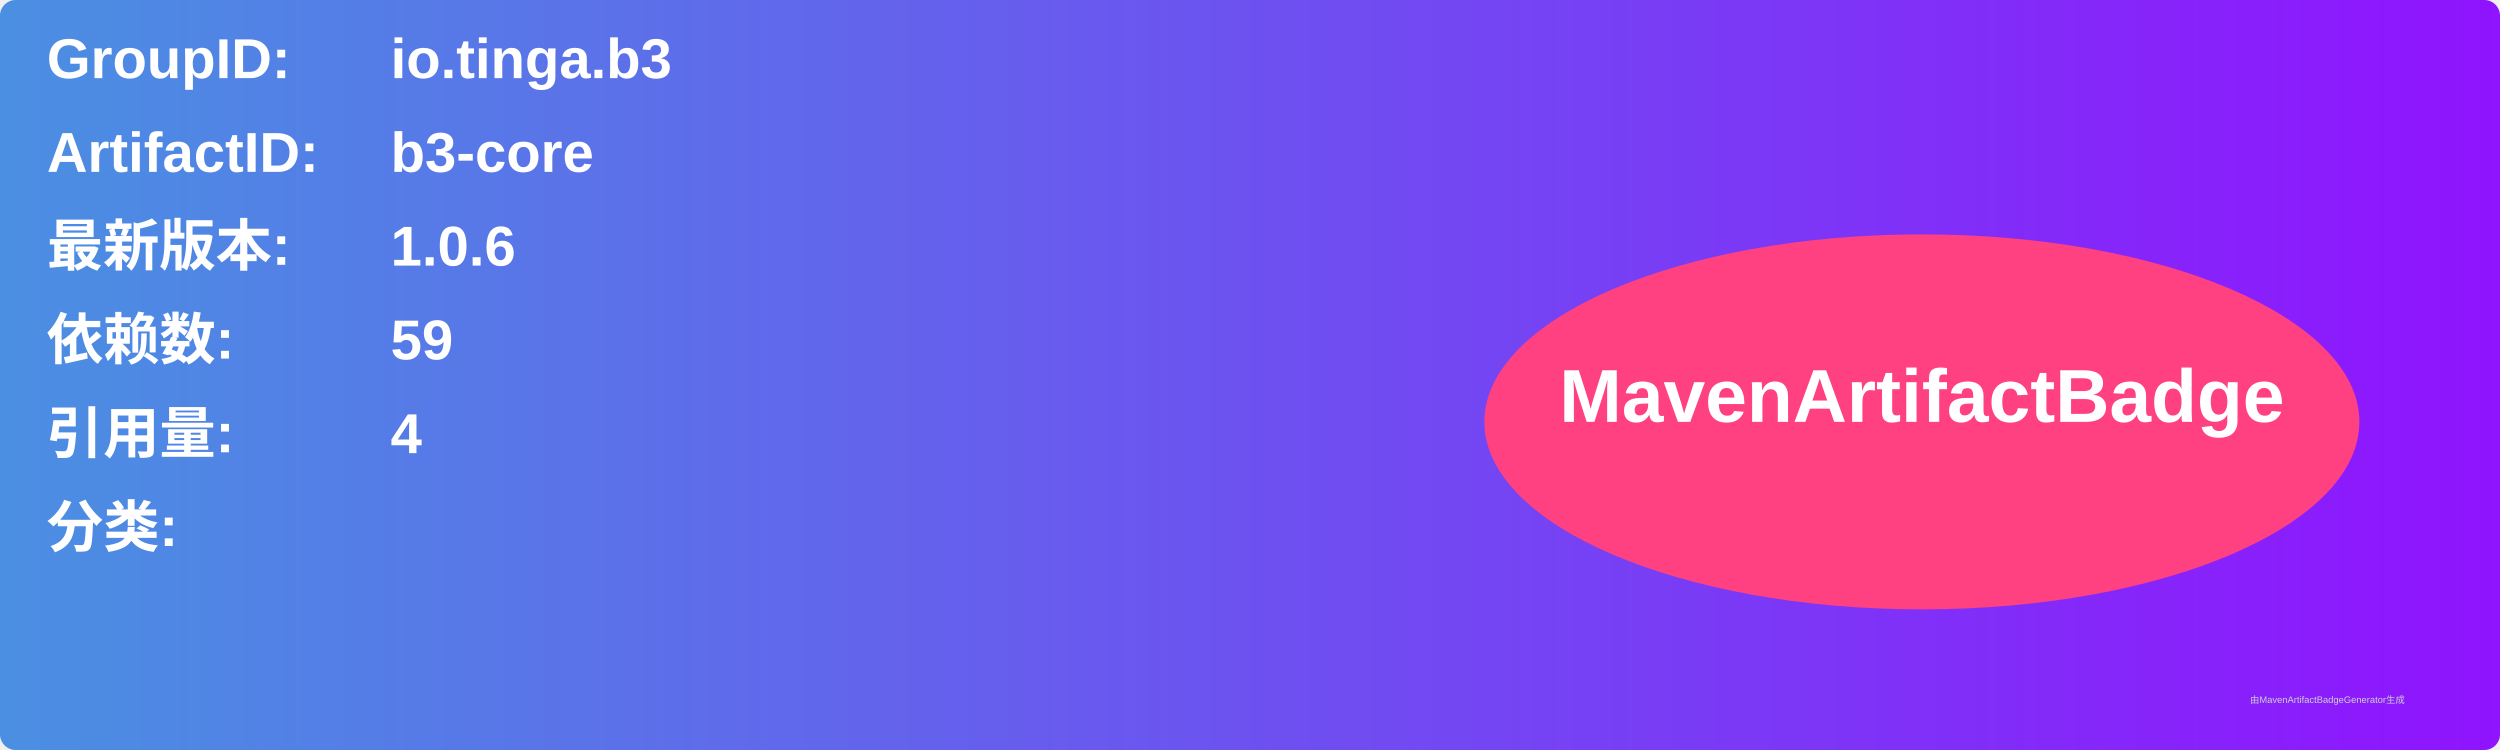
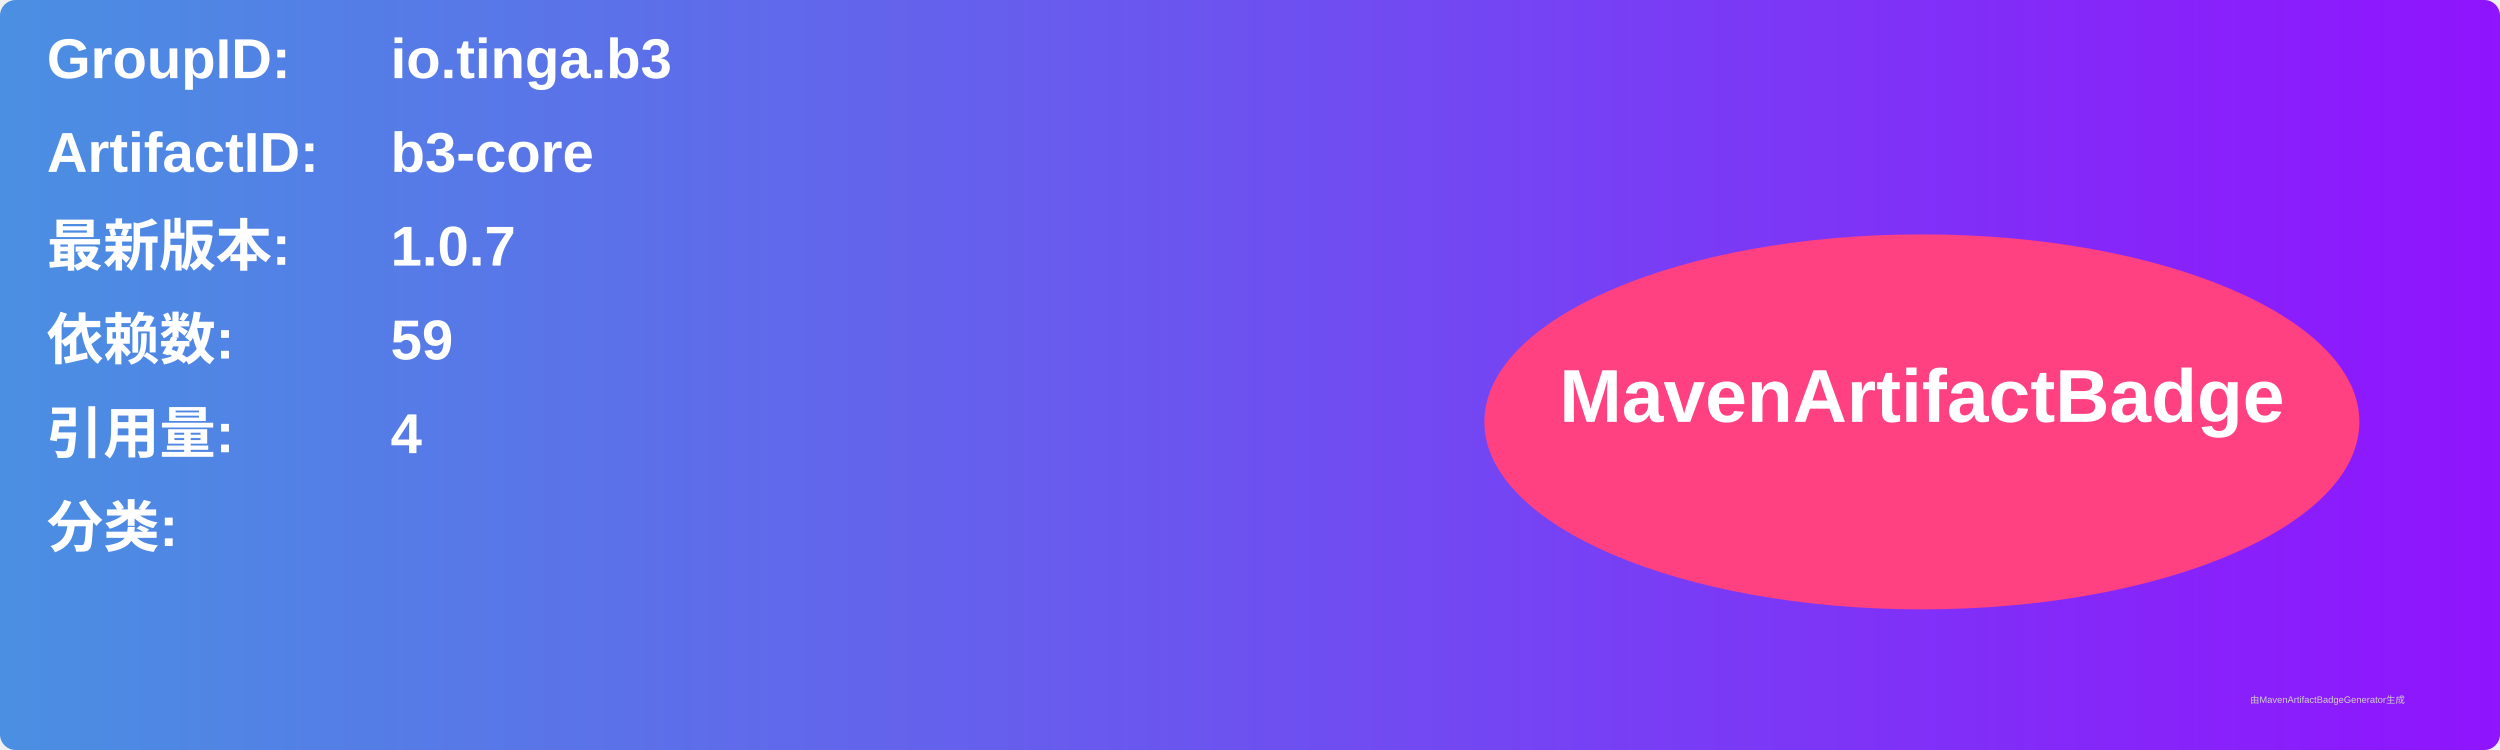
<svg xmlns="http://www.w3.org/2000/svg" width="800" height="240" viewBox="0 0 800 240">
  <linearGradient id="grad" x1="0%" y1="0%" x2="100%" y2="0%">
    <stop offset="0%" stop-color="#4a90e2" />
    <stop offset="100%" stop-color="#9013fe" />
  </linearGradient>
  <rect width="100%" height="100%" rx="5" ry="5" fill="url(#grad)" />
  <g transform="translate(15, 15)">
    <text x="0" y="10" font-family="Arial" font-size="18" fill="white" font-weight="bold" width="260">GroupID:</text>
    <text x="110" y="10" font-family="Arial" font-size="18" fill="white" font-weight="bold" width="460">io.tinga.b3</text>
    <text x="0" y="40" font-family="Arial" font-size="18" fill="white" font-weight="bold" width="260">ArtifactID:</text>
    <text x="110" y="40" font-family="Arial" font-size="18" fill="white" font-weight="bold" width="460">b3-core</text>
    <text x="0" y="70" font-family="Arial" font-size="18" fill="white" font-weight="bold">最新版本:</text>
    <text x="110" y="70" font-family="Arial" font-size="18" fill="white" font-weight="bold">
-       <tspan font-weight="bold">1.0.6</tspan>
+       <tspan font-weight="bold">1.0.7</tspan>
    </text>
    <text x="0" y="100" font-family="Arial" font-size="18" fill="white" font-weight="bold">依赖数: </text>
    <text x="110" y="100" font-family="Arial" font-size="18" fill="white">
      <tspan font-weight="bold">59</tspan>
    </text>
    <text x="0" y="130" font-family="Arial" font-size="18" fill="white" font-weight="bold">引用量: </text>
    <text x="110" y="130" font-family="Arial" font-size="18" fill="white">
      <tspan font-weight="bold">4</tspan>
    </text>
    <text x="0" y="160" font-family="Arial" font-size="18" fill="white" font-weight="bold">分类:</text>
    <text x="10" y="190" font-family="Arial" font-size="10" fill="white">
      <tspan font-weight="bold" />
    </text>
    <ellipse cx="600" cy="120" rx="140" ry="60" fill="#ff4081" />
    <text x="600" y="120" text-anchor="middle" font-family="Arial" font-size="24" fill="white" font-weight="bold">MavenArtifactBadge</text>
  </g>
  <text x="720" y="225" font-family="Arial" font-size="3" fill="#d0d0d0">由MavenArtifactBadgeGenerator生成</text>
</svg>
